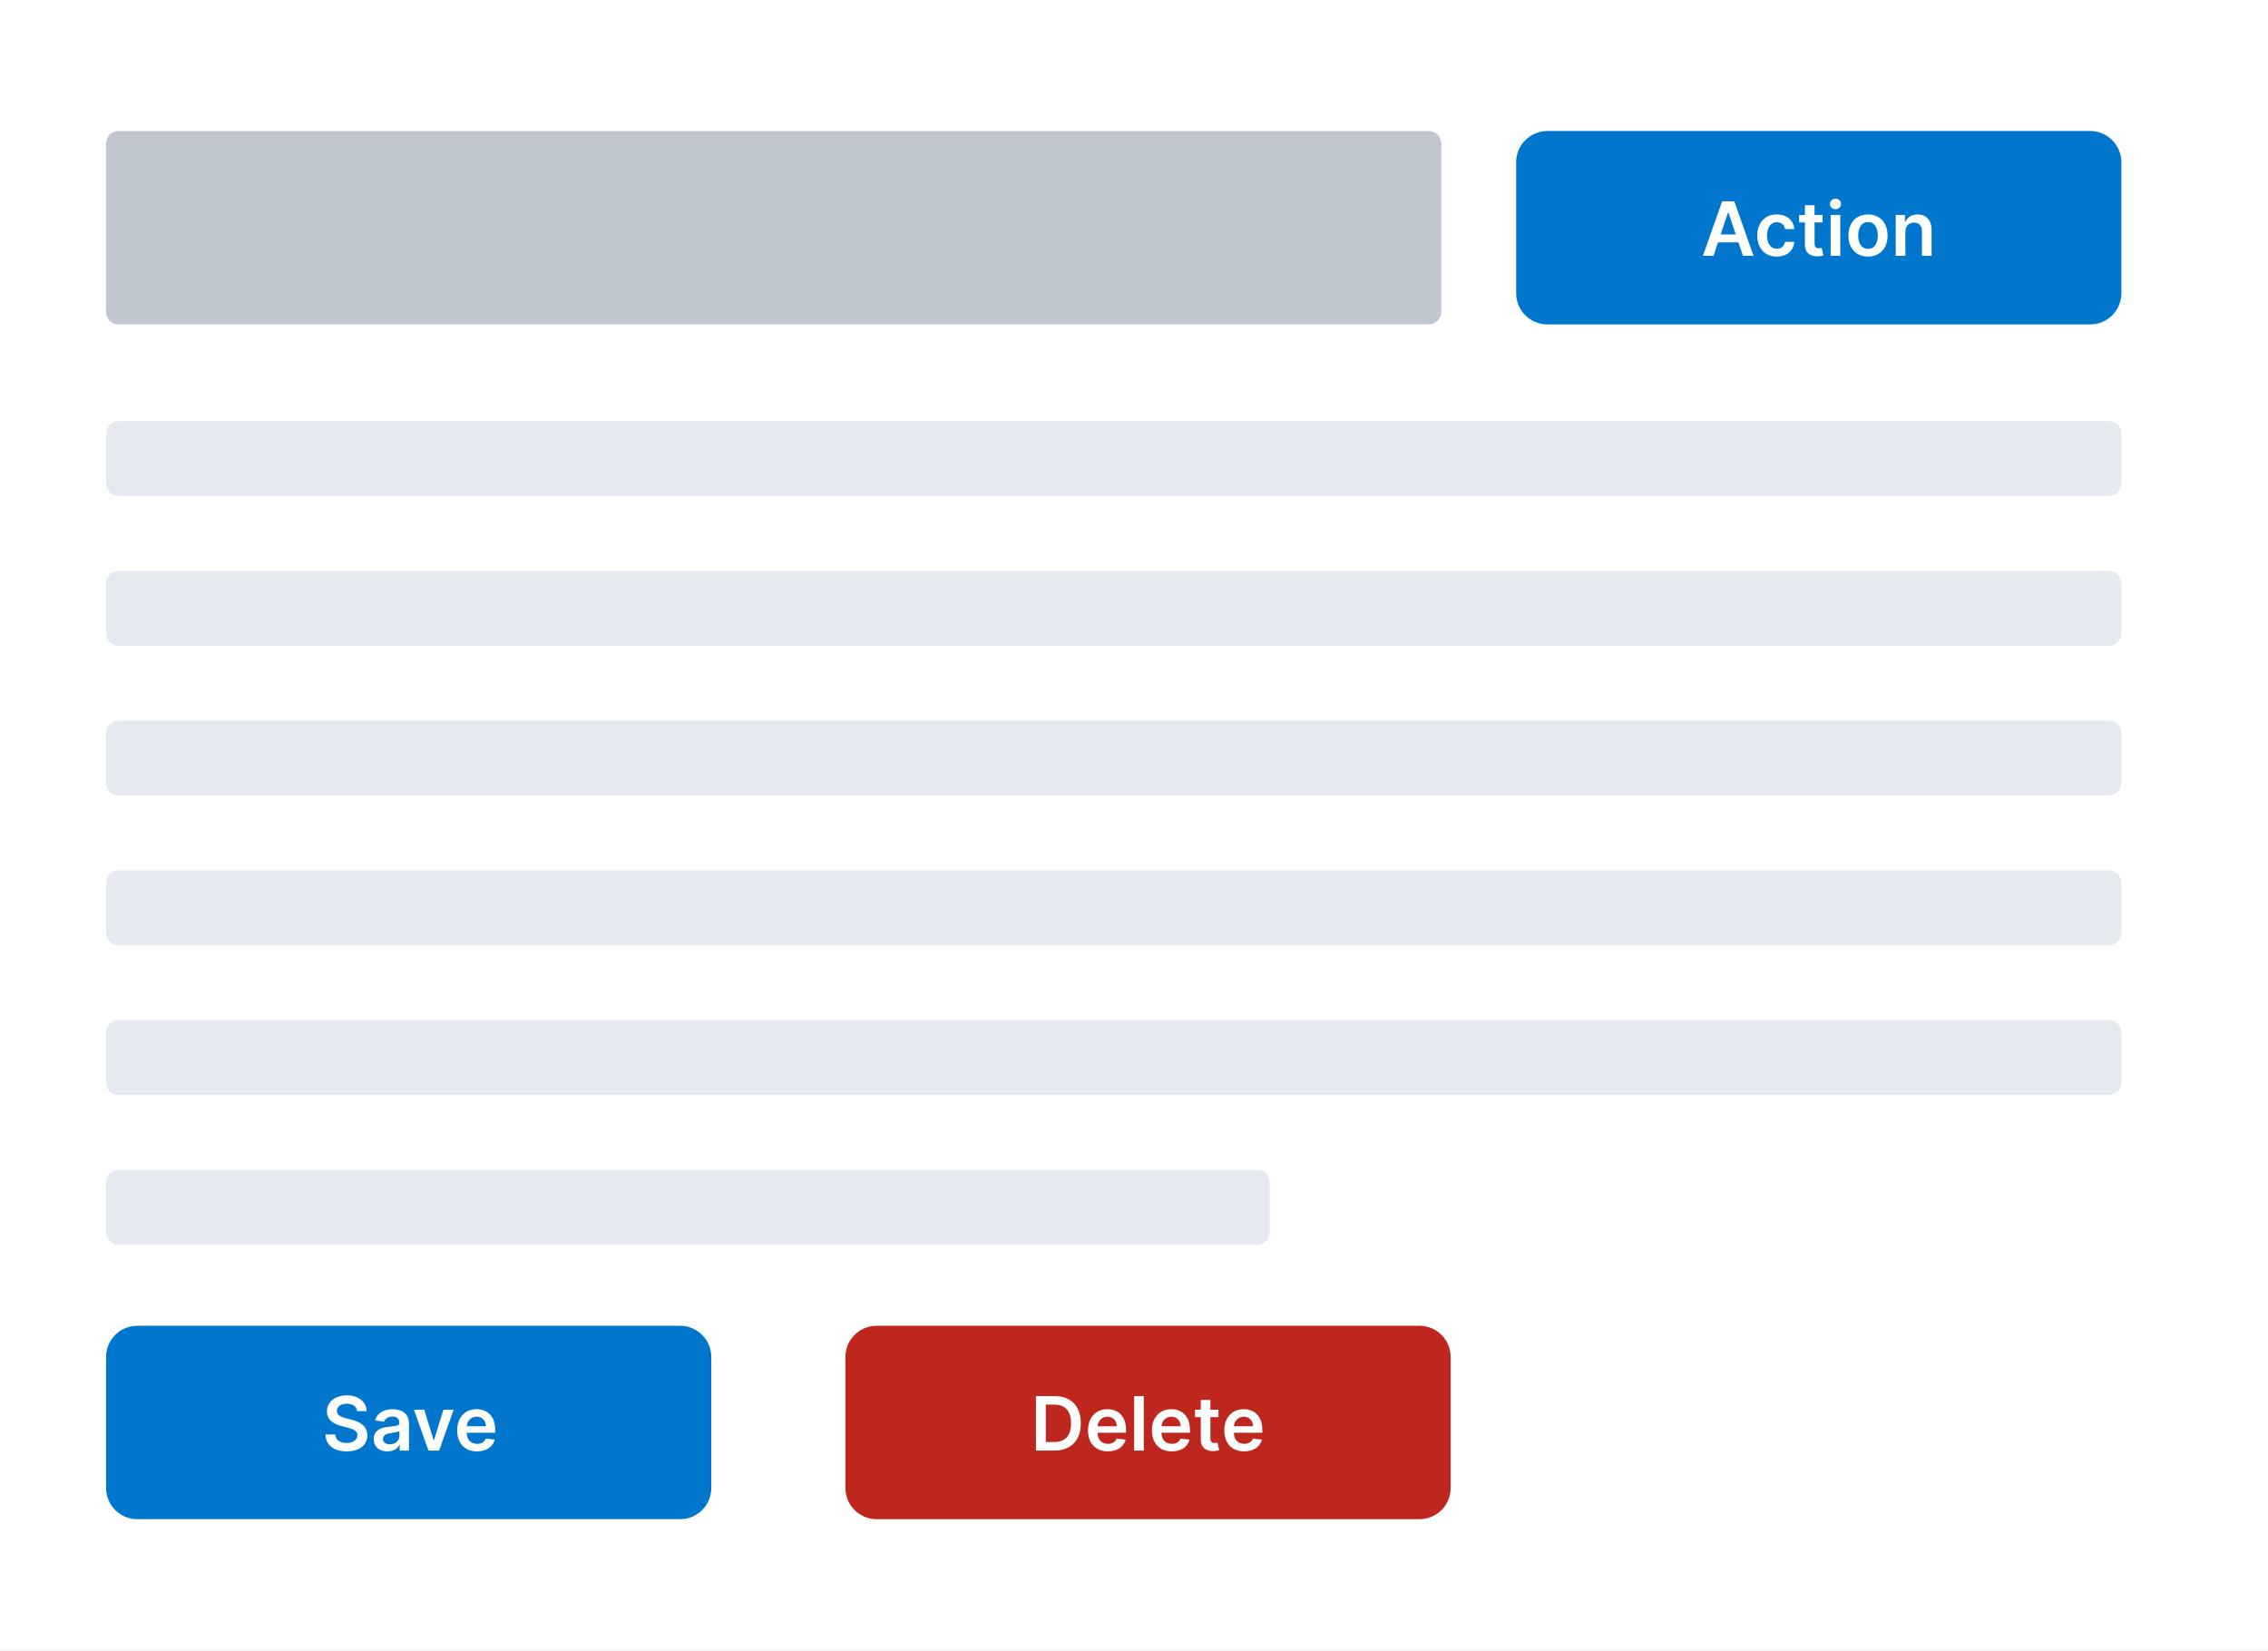
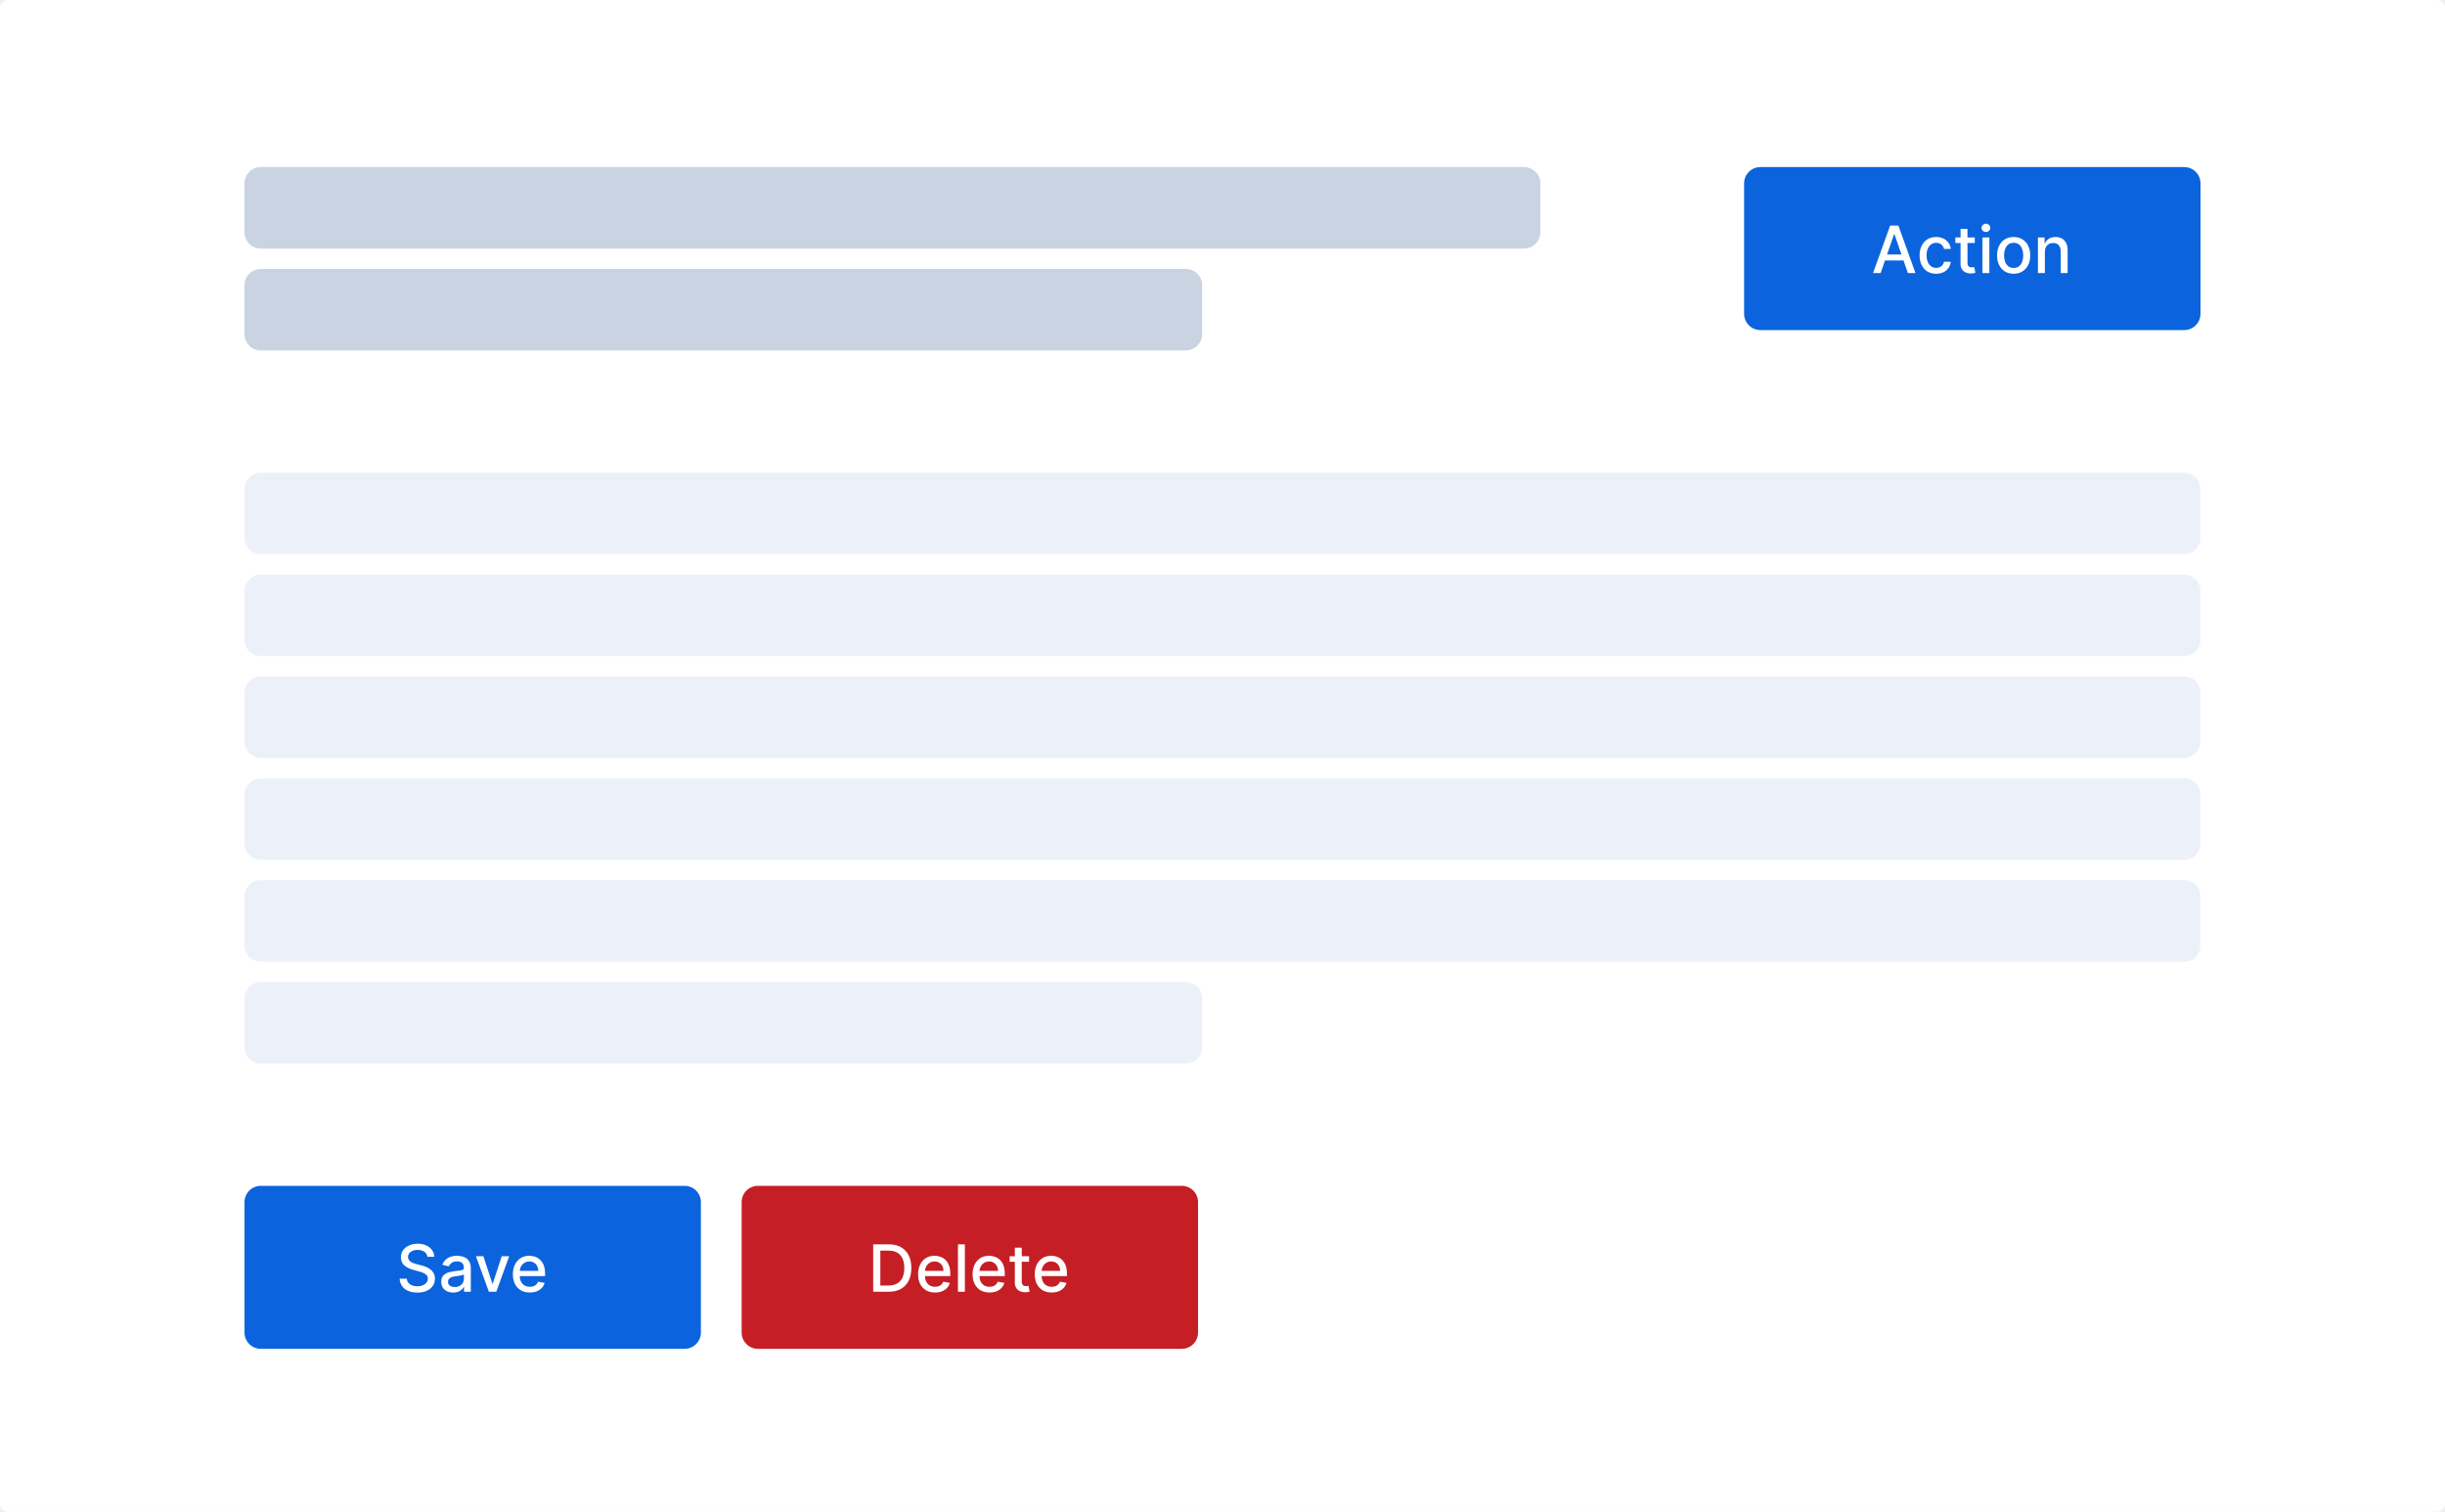
- <svg xmlns="http://www.w3.org/2000/svg" width="727" height="529" viewBox="0 0 727 529" fill="none">
-   <rect width="727" height="529" fill="white" />
-   <g opacity="0.6">
-     <rect x="34" y="135" width="646" height="24" rx="4" fill="#D3DAE6" />
-     <rect x="34" y="183" width="646" height="24" rx="4" fill="#D3DAE6" />
-     <rect x="34" y="231" width="646" height="24" rx="4" fill="#D3DAE6" />
-     <rect x="34" y="279" width="646" height="24" rx="4" fill="#D3DAE6" />
-     <rect x="34" y="327" width="646" height="24" rx="4" fill="#D3DAE6" />
-     <rect x="34" y="375" width="373" height="24" rx="4" fill="#D3DAE6" />
-   </g>
-   <rect x="34" y="425" width="194" height="62" rx="10" fill="#0077CC" />
-   <path d="M114.453 452.344H117.496C117.436 449.395 114.922 447.307 111.206 447.307C107.542 447.307 104.789 449.369 104.797 452.455C104.797 454.96 106.578 456.401 109.451 457.142L111.436 457.653C113.32 458.131 114.564 458.719 114.573 460.074C114.564 461.565 113.15 462.562 111.087 462.562C109.11 462.562 107.576 461.676 107.448 459.844H104.337C104.465 463.312 107.047 465.264 111.113 465.264C115.297 465.264 117.726 463.176 117.735 460.099C117.726 457.074 115.229 455.693 112.604 455.071L110.968 454.662C109.536 454.321 107.985 453.716 108.002 452.259C108.01 450.946 109.186 449.983 111.164 449.983C113.047 449.983 114.292 450.861 114.453 452.344ZM124.184 465.264C126.238 465.264 127.466 464.301 128.028 463.202H128.13V465H131.096V456.239C131.096 452.778 128.275 451.739 125.778 451.739C123.025 451.739 120.912 452.966 120.23 455.352L123.11 455.761C123.417 454.866 124.287 454.099 125.795 454.099C127.227 454.099 128.011 454.832 128.011 456.119V456.17C128.011 457.057 127.082 457.099 124.772 457.347C122.233 457.619 119.804 458.378 119.804 461.327C119.804 463.901 121.687 465.264 124.184 465.264ZM124.985 462.997C123.699 462.997 122.778 462.409 122.778 461.276C122.778 460.091 123.809 459.597 125.19 459.401C126 459.29 127.619 459.085 128.02 458.761V460.304C128.02 461.761 126.843 462.997 124.985 462.997ZM145.423 451.909H142.142L139.125 461.634H138.988L135.98 451.909H132.69L137.352 465H140.761L145.423 451.909ZM152.908 465.256C155.959 465.256 158.056 463.764 158.601 461.489L155.721 461.165C155.303 462.273 154.28 462.852 152.951 462.852C150.956 462.852 149.635 461.54 149.61 459.298H158.729V458.352C158.729 453.759 155.968 451.739 152.746 451.739C148.996 451.739 146.55 454.491 146.55 458.531C146.55 462.639 148.962 465.256 152.908 465.256ZM149.618 457.219C149.712 455.548 150.948 454.142 152.789 454.142C154.561 454.142 155.755 455.438 155.772 457.219H149.618Z" fill="white" />
-   <rect x="271" y="425" width="194" height="62" rx="10" fill="#BD271E" />
-   <path d="M337.984 465C343.302 465 346.456 461.71 346.456 456.256C346.456 450.818 343.302 447.545 338.103 447.545H332.069V465H337.984ZM335.231 462.264V450.281H337.924C341.47 450.281 343.319 452.259 343.319 456.256C343.319 460.27 341.47 462.264 337.831 462.264H335.231ZM355.119 465.256C358.17 465.256 360.267 463.764 360.812 461.489L357.931 461.165C357.514 462.273 356.491 462.852 355.162 462.852C353.167 462.852 351.846 461.54 351.821 459.298H360.94V458.352C360.94 453.759 358.179 451.739 354.957 451.739C351.207 451.739 348.761 454.491 348.761 458.531C348.761 462.639 351.173 465.256 355.119 465.256ZM351.829 457.219C351.923 455.548 353.159 454.142 355 454.142C356.772 454.142 357.966 455.438 357.983 457.219H351.829ZM366.635 447.545H363.55V465H366.635V447.545ZM375.603 465.256C378.654 465.256 380.751 463.764 381.297 461.489L378.416 461.165C377.998 462.273 376.975 462.852 375.646 462.852C373.652 462.852 372.331 461.54 372.305 459.298H381.424V458.352C381.424 453.759 378.663 451.739 375.441 451.739C371.691 451.739 369.245 454.491 369.245 458.531C369.245 462.639 371.657 465.256 375.603 465.256ZM372.314 457.219C372.407 455.548 373.643 454.142 375.484 454.142C377.257 454.142 378.45 455.438 378.467 457.219H372.314ZM390.571 451.909H387.989V448.773H384.904V451.909H383.046V454.295H384.904V461.574C384.887 464.037 386.676 465.247 388.995 465.179C389.873 465.153 390.478 464.983 390.81 464.872L390.29 462.46C390.12 462.503 389.77 462.58 389.387 462.58C388.611 462.58 387.989 462.307 387.989 461.062V454.295H390.571V451.909ZM398.806 465.256C401.858 465.256 403.954 463.764 404.5 461.489L401.619 461.165C401.201 462.273 400.179 462.852 398.849 462.852C396.855 462.852 395.534 461.54 395.508 459.298H404.627V458.352C404.627 453.759 401.866 451.739 398.645 451.739C394.895 451.739 392.449 454.491 392.449 458.531C392.449 462.639 394.86 465.256 398.806 465.256ZM395.517 457.219C395.61 455.548 396.846 454.142 398.687 454.142C400.46 454.142 401.653 455.438 401.67 457.219H395.517Z" fill="white" />
-   <rect opacity="0.6" x="34" y="42" width="428" height="62" rx="4" fill="#98A2B3" />
-   <rect x="486" y="42" width="194" height="62" rx="10" fill="#0077CC" />
-   <path d="M549.252 82L550.692 77.696H557.255L558.704 82H562.079L555.925 64.546H552.022L545.877 82H549.252ZM551.545 75.156L553.906 68.125H554.042L556.403 75.156H551.545ZM569.553 82.256C572.843 82.256 574.94 80.304 575.161 77.526H572.212C571.948 78.932 570.934 79.742 569.579 79.742C567.653 79.742 566.408 78.131 566.408 75.454C566.408 72.812 567.678 71.227 569.579 71.227C571.062 71.227 571.974 72.182 572.212 73.443H575.161C574.948 70.605 572.732 68.739 569.536 68.739C565.701 68.739 563.281 71.508 563.281 75.506C563.281 79.469 565.641 82.256 569.553 82.256ZM584.232 68.909H581.649V65.773H578.564V68.909H576.706V71.296H578.564V78.574C578.547 81.037 580.337 82.247 582.655 82.179C583.533 82.153 584.138 81.983 584.47 81.872L583.95 79.46C583.78 79.503 583.43 79.579 583.047 79.579C582.271 79.579 581.649 79.307 581.649 78.062V71.296H584.232V68.909ZM586.812 82H589.897V68.909H586.812V82ZM588.363 67.051C589.343 67.051 590.144 66.301 590.144 65.381C590.144 64.452 589.343 63.702 588.363 63.702C587.374 63.702 586.573 64.452 586.573 65.381C586.573 66.301 587.374 67.051 588.363 67.051ZM598.78 82.256C602.615 82.256 605.053 79.554 605.053 75.506C605.053 71.449 602.615 68.739 598.78 68.739C594.945 68.739 592.507 71.449 592.507 75.506C592.507 79.554 594.945 82.256 598.78 82.256ZM598.797 79.784C596.675 79.784 595.635 77.892 595.635 75.497C595.635 73.102 596.675 71.185 598.797 71.185C600.885 71.185 601.925 73.102 601.925 75.497C601.925 77.892 600.885 79.784 598.797 79.784ZM610.756 74.329C610.756 72.438 611.898 71.347 613.526 71.347C615.12 71.347 616.075 72.395 616.075 74.142V82H619.16V73.665C619.168 70.528 617.379 68.739 614.677 68.739C612.717 68.739 611.37 69.676 610.773 71.133H610.62V68.909H607.671V82H610.756V74.329Z" fill="white" />
+ <svg xmlns="http://www.w3.org/2000/svg" width="1200" height="742" viewBox="0 0 1200 742" fill="none">
+   <rect width="1200" height="742" rx="4" fill="white" />
+   <rect x="856" y="82" width="224" height="80" rx="8" fill="#0B64DD" />
+   <path d="M923.023 134H919.295L927.67 110.727H931.727L940.102 134H936.375L929.795 114.955H929.614L923.023 134ZM923.648 124.886H935.739V127.841H923.648V124.886ZM950.261 134.352C948.572 134.352 947.117 133.97 945.898 133.205C944.686 132.432 943.754 131.367 943.102 130.011C942.451 128.655 942.125 127.102 942.125 125.352C942.125 123.58 942.458 122.015 943.125 120.659C943.792 119.295 944.731 118.231 945.943 117.466C947.155 116.701 948.583 116.318 950.227 116.318C951.553 116.318 952.735 116.564 953.773 117.057C954.811 117.542 955.648 118.223 956.284 119.102C956.928 119.981 957.311 121.008 957.432 122.182H954.125C953.943 121.364 953.527 120.659 952.875 120.068C952.231 119.477 951.367 119.182 950.284 119.182C949.337 119.182 948.508 119.432 947.795 119.932C947.091 120.424 946.542 121.129 946.148 122.045C945.754 122.955 945.557 124.03 945.557 125.273C945.557 126.545 945.75 127.644 946.136 128.568C946.523 129.492 947.068 130.208 947.773 130.716C948.485 131.223 949.322 131.477 950.284 131.477C950.928 131.477 951.511 131.36 952.034 131.125C952.564 130.883 953.008 130.538 953.364 130.091C953.727 129.644 953.981 129.106 954.125 128.477H957.432C957.311 129.606 956.943 130.614 956.33 131.5C955.716 132.386 954.894 133.083 953.864 133.591C952.841 134.098 951.64 134.352 950.261 134.352ZM969.213 116.545V119.273H959.679V116.545H969.213ZM962.236 112.364H965.634V128.875C965.634 129.534 965.732 130.03 965.929 130.364C966.126 130.689 966.38 130.913 966.69 131.034C967.009 131.148 967.353 131.205 967.724 131.205C967.997 131.205 968.236 131.186 968.44 131.148C968.645 131.11 968.804 131.08 968.918 131.057L969.531 133.864C969.334 133.939 969.054 134.015 968.69 134.091C968.327 134.174 967.872 134.22 967.327 134.227C966.433 134.242 965.599 134.083 964.827 133.75C964.054 133.417 963.429 132.902 962.952 132.205C962.474 131.508 962.236 130.633 962.236 129.58V112.364ZM972.972 134V116.545H976.369V134H972.972ZM974.688 113.852C974.097 113.852 973.589 113.655 973.165 113.261C972.748 112.86 972.54 112.383 972.54 111.83C972.54 111.269 972.748 110.792 973.165 110.398C973.589 109.996 974.097 109.795 974.688 109.795C975.278 109.795 975.782 109.996 976.199 110.398C976.623 110.792 976.835 111.269 976.835 111.83C976.835 112.383 976.623 112.86 976.199 113.261C975.782 113.655 975.278 113.852 974.688 113.852ZM988.293 134.352C986.656 134.352 985.228 133.977 984.009 133.227C982.789 132.477 981.842 131.428 981.168 130.08C980.493 128.731 980.156 127.155 980.156 125.352C980.156 123.542 980.493 121.958 981.168 120.602C981.842 119.246 982.789 118.193 984.009 117.443C985.228 116.693 986.656 116.318 988.293 116.318C989.929 116.318 991.357 116.693 992.577 117.443C993.796 118.193 994.743 119.246 995.418 120.602C996.092 121.958 996.429 123.542 996.429 125.352C996.429 127.155 996.092 128.731 995.418 130.08C994.743 131.428 993.796 132.477 992.577 133.227C991.357 133.977 989.929 134.352 988.293 134.352ZM988.304 131.5C989.365 131.5 990.243 131.22 990.94 130.659C991.637 130.098 992.152 129.352 992.486 128.42C992.827 127.489 992.997 126.462 992.997 125.341C992.997 124.227 992.827 123.205 992.486 122.273C992.152 121.333 991.637 120.58 990.94 120.011C990.243 119.443 989.365 119.159 988.304 119.159C987.236 119.159 986.349 119.443 985.645 120.011C984.948 120.58 984.429 121.333 984.088 122.273C983.755 123.205 983.588 124.227 983.588 125.341C983.588 126.462 983.755 127.489 984.088 128.42C984.429 129.352 984.948 130.098 985.645 130.659C986.349 131.22 987.236 131.5 988.304 131.5ZM1003.62 123.636V134H1000.22V116.545H1003.48V119.386H1003.7C1004.1 118.462 1004.73 117.72 1005.59 117.159C1006.45 116.598 1007.54 116.318 1008.85 116.318C1010.04 116.318 1011.08 116.568 1011.97 117.068C1012.87 117.561 1013.56 118.295 1014.05 119.273C1014.54 120.25 1014.79 121.458 1014.79 122.898V134H1011.39V123.307C1011.39 122.042 1011.06 121.053 1010.4 120.341C1009.74 119.621 1008.84 119.261 1007.69 119.261C1006.9 119.261 1006.2 119.432 1005.59 119.773C1004.98 120.114 1004.5 120.614 1004.14 121.273C1003.79 121.924 1003.62 122.712 1003.62 123.636Z" fill="white" />
+   <rect x="120" y="582" width="224" height="80" rx="8" fill="#0B64DD" />
+   <path d="M209.75 616.841C209.629 615.765 209.129 614.932 208.25 614.341C207.371 613.742 206.265 613.443 204.932 613.443C203.977 613.443 203.152 613.595 202.455 613.898C201.758 614.193 201.216 614.602 200.83 615.125C200.451 615.64 200.261 616.227 200.261 616.886C200.261 617.439 200.39 617.917 200.648 618.318C200.913 618.72 201.258 619.057 201.682 619.33C202.114 619.595 202.576 619.818 203.068 620C203.561 620.174 204.034 620.318 204.489 620.432L206.761 621.023C207.504 621.205 208.265 621.451 209.045 621.761C209.826 622.072 210.549 622.481 211.216 622.989C211.883 623.496 212.42 624.125 212.83 624.875C213.246 625.625 213.455 626.523 213.455 627.568C213.455 628.886 213.114 630.057 212.432 631.08C211.758 632.102 210.777 632.909 209.489 633.5C208.208 634.091 206.659 634.386 204.841 634.386C203.098 634.386 201.591 634.11 200.318 633.557C199.045 633.004 198.049 632.22 197.33 631.205C196.61 630.182 196.212 628.97 196.136 627.568H199.659C199.727 628.409 200 629.11 200.477 629.67C200.962 630.223 201.58 630.636 202.33 630.909C203.087 631.174 203.917 631.307 204.818 631.307C205.811 631.307 206.693 631.152 207.466 630.841C208.246 630.523 208.86 630.083 209.307 629.523C209.754 628.955 209.977 628.292 209.977 627.534C209.977 626.845 209.78 626.28 209.386 625.841C209 625.402 208.473 625.038 207.807 624.75C207.148 624.462 206.402 624.208 205.568 623.989L202.818 623.239C200.955 622.731 199.477 621.985 198.386 621C197.303 620.015 196.761 618.712 196.761 617.091C196.761 615.75 197.125 614.58 197.852 613.58C198.58 612.58 199.564 611.803 200.807 611.25C202.049 610.689 203.451 610.409 205.011 610.409C206.587 610.409 207.977 610.686 209.182 611.239C210.394 611.792 211.348 612.553 212.045 613.523C212.742 614.485 213.106 615.591 213.136 616.841H209.75ZM222.457 634.386C221.351 634.386 220.351 634.182 219.457 633.773C218.563 633.356 217.855 632.754 217.332 631.966C216.817 631.178 216.56 630.212 216.56 629.068C216.56 628.083 216.749 627.273 217.128 626.636C217.507 626 218.018 625.496 218.662 625.125C219.306 624.754 220.026 624.473 220.821 624.284C221.616 624.095 222.427 623.951 223.253 623.852C224.298 623.731 225.147 623.633 225.798 623.557C226.45 623.473 226.923 623.341 227.219 623.159C227.514 622.977 227.662 622.682 227.662 622.273V622.193C227.662 621.201 227.382 620.432 226.821 619.886C226.268 619.341 225.442 619.068 224.344 619.068C223.2 619.068 222.298 619.322 221.639 619.83C220.988 620.33 220.537 620.886 220.287 621.5L217.094 620.773C217.473 619.712 218.026 618.856 218.753 618.205C219.488 617.545 220.332 617.068 221.287 616.773C222.241 616.47 223.245 616.318 224.298 616.318C224.995 616.318 225.734 616.402 226.514 616.568C227.302 616.727 228.037 617.023 228.719 617.455C229.408 617.886 229.973 618.504 230.412 619.307C230.851 620.102 231.071 621.136 231.071 622.409V634H227.753V631.614H227.616C227.397 632.053 227.067 632.485 226.628 632.909C226.188 633.333 225.624 633.686 224.935 633.966C224.245 634.246 223.42 634.386 222.457 634.386ZM223.196 631.659C224.135 631.659 224.938 631.473 225.605 631.102C226.279 630.731 226.791 630.246 227.139 629.648C227.495 629.042 227.673 628.394 227.673 627.705V625.455C227.552 625.576 227.317 625.689 226.969 625.795C226.628 625.894 226.238 625.981 225.798 626.057C225.359 626.125 224.931 626.189 224.514 626.25C224.098 626.303 223.749 626.348 223.469 626.386C222.81 626.47 222.207 626.61 221.662 626.807C221.124 627.004 220.692 627.288 220.366 627.659C220.048 628.023 219.889 628.508 219.889 629.114C219.889 629.955 220.2 630.591 220.821 631.023C221.442 631.447 222.234 631.659 223.196 631.659ZM249.903 616.545L243.574 634H239.938L233.597 616.545H237.244L241.665 629.977H241.847L246.256 616.545H249.903ZM260.026 634.352C258.306 634.352 256.825 633.985 255.582 633.25C254.348 632.508 253.393 631.466 252.719 630.125C252.052 628.777 251.719 627.197 251.719 625.386C251.719 623.598 252.052 622.023 252.719 620.659C253.393 619.295 254.332 618.231 255.537 617.466C256.749 616.701 258.166 616.318 259.787 616.318C260.772 616.318 261.726 616.481 262.651 616.807C263.575 617.133 264.404 617.644 265.139 618.341C265.874 619.038 266.454 619.943 266.878 621.057C267.302 622.163 267.514 623.508 267.514 625.091V626.295H253.639V623.75H264.185C264.185 622.856 264.003 622.064 263.639 621.375C263.276 620.678 262.764 620.129 262.105 619.727C261.454 619.326 260.688 619.125 259.81 619.125C258.855 619.125 258.022 619.36 257.31 619.83C256.605 620.292 256.06 620.898 255.673 621.648C255.295 622.39 255.105 623.197 255.105 624.068V626.057C255.105 627.223 255.31 628.216 255.719 629.034C256.135 629.852 256.715 630.477 257.457 630.909C258.2 631.333 259.067 631.545 260.06 631.545C260.704 631.545 261.291 631.455 261.821 631.273C262.351 631.083 262.81 630.803 263.196 630.432C263.582 630.061 263.878 629.602 264.082 629.057L267.298 629.636C267.041 630.583 266.579 631.413 265.912 632.125C265.253 632.83 264.423 633.379 263.423 633.773C262.431 634.159 261.298 634.352 260.026 634.352Z" fill="white" />
+   <rect x="364" y="582" width="224" height="80" rx="8" fill="#C61E25" />
+   <path d="M436.091 634H428.557V610.727H436.33C438.61 610.727 440.568 611.193 442.205 612.125C443.841 613.049 445.095 614.379 445.966 616.114C446.845 617.841 447.284 619.913 447.284 622.33C447.284 624.754 446.841 626.837 445.955 628.58C445.076 630.322 443.803 631.663 442.136 632.602C440.47 633.534 438.455 634 436.091 634ZM432.068 630.932H435.898C437.67 630.932 439.144 630.598 440.318 629.932C441.492 629.258 442.371 628.284 442.955 627.011C443.538 625.731 443.83 624.17 443.83 622.33C443.83 620.504 443.538 618.955 442.955 617.682C442.379 616.409 441.519 615.443 440.375 614.784C439.231 614.125 437.811 613.795 436.114 613.795H432.068V630.932ZM458.901 634.352C457.181 634.352 455.7 633.985 454.457 633.25C453.223 632.508 452.268 631.466 451.594 630.125C450.927 628.777 450.594 627.197 450.594 625.386C450.594 623.598 450.927 622.023 451.594 620.659C452.268 619.295 453.207 618.231 454.412 617.466C455.624 616.701 457.041 616.318 458.662 616.318C459.647 616.318 460.601 616.481 461.526 616.807C462.45 617.133 463.279 617.644 464.014 618.341C464.749 619.038 465.329 619.943 465.753 621.057C466.177 622.163 466.389 623.508 466.389 625.091V626.295H452.514V623.75H463.06C463.06 622.856 462.878 622.064 462.514 621.375C462.151 620.678 461.639 620.129 460.98 619.727C460.329 619.326 459.563 619.125 458.685 619.125C457.73 619.125 456.897 619.36 456.185 619.83C455.48 620.292 454.935 620.898 454.548 621.648C454.17 622.39 453.98 623.197 453.98 624.068V626.057C453.98 627.223 454.185 628.216 454.594 629.034C455.01 629.852 455.59 630.477 456.332 630.909C457.075 631.333 457.942 631.545 458.935 631.545C459.579 631.545 460.166 631.455 460.696 631.273C461.226 631.083 461.685 630.803 462.071 630.432C462.457 630.061 462.753 629.602 462.957 629.057L466.173 629.636C465.916 630.583 465.454 631.413 464.787 632.125C464.128 632.83 463.298 633.379 462.298 633.773C461.306 634.159 460.173 634.352 458.901 634.352ZM473.557 610.727V634H470.159V610.727H473.557ZM485.651 634.352C483.931 634.352 482.45 633.985 481.207 633.25C479.973 632.508 479.018 631.466 478.344 630.125C477.677 628.777 477.344 627.197 477.344 625.386C477.344 623.598 477.677 622.023 478.344 620.659C479.018 619.295 479.957 618.231 481.162 617.466C482.374 616.701 483.791 616.318 485.412 616.318C486.397 616.318 487.351 616.481 488.276 616.807C489.2 617.133 490.029 617.644 490.764 618.341C491.499 619.038 492.079 619.943 492.503 621.057C492.927 622.163 493.139 623.508 493.139 625.091V626.295H479.264V623.75H489.81C489.81 622.856 489.628 622.064 489.264 621.375C488.901 620.678 488.389 620.129 487.73 619.727C487.079 619.326 486.313 619.125 485.435 619.125C484.48 619.125 483.647 619.36 482.935 619.83C482.23 620.292 481.685 620.898 481.298 621.648C480.92 622.39 480.73 623.197 480.73 624.068V626.057C480.73 627.223 480.935 628.216 481.344 629.034C481.76 629.852 482.34 630.477 483.082 630.909C483.825 631.333 484.692 631.545 485.685 631.545C486.329 631.545 486.916 631.455 487.446 631.273C487.976 631.083 488.435 630.803 488.821 630.432C489.207 630.061 489.503 629.602 489.707 629.057L492.923 629.636C492.666 630.583 492.204 631.413 491.537 632.125C490.878 632.83 490.048 633.379 489.048 633.773C488.056 634.159 486.923 634.352 485.651 634.352ZM505.057 616.545V619.273H495.523V616.545H505.057ZM498.08 612.364H501.477V628.875C501.477 629.534 501.576 630.03 501.773 630.364C501.97 630.689 502.223 630.913 502.534 631.034C502.852 631.148 503.197 631.205 503.568 631.205C503.841 631.205 504.08 631.186 504.284 631.148C504.489 631.11 504.648 631.08 504.761 631.057L505.375 633.864C505.178 633.939 504.898 634.015 504.534 634.091C504.17 634.174 503.716 634.22 503.17 634.227C502.277 634.242 501.443 634.083 500.67 633.75C499.898 633.417 499.273 632.902 498.795 632.205C498.318 631.508 498.08 630.633 498.08 629.58V612.364ZM516.151 634.352C514.431 634.352 512.95 633.985 511.707 633.25C510.473 632.508 509.518 631.466 508.844 630.125C508.177 628.777 507.844 627.197 507.844 625.386C507.844 623.598 508.177 622.023 508.844 620.659C509.518 619.295 510.457 618.231 511.662 617.466C512.874 616.701 514.291 616.318 515.912 616.318C516.897 616.318 517.851 616.481 518.776 616.807C519.7 617.133 520.529 617.644 521.264 618.341C521.999 619.038 522.579 619.943 523.003 621.057C523.427 622.163 523.639 623.508 523.639 625.091V626.295H509.764V623.75H520.31C520.31 622.856 520.128 622.064 519.764 621.375C519.401 620.678 518.889 620.129 518.23 619.727C517.579 619.326 516.813 619.125 515.935 619.125C514.98 619.125 514.147 619.36 513.435 619.83C512.73 620.292 512.185 620.898 511.798 621.648C511.42 622.39 511.23 623.197 511.23 624.068V626.057C511.23 627.223 511.435 628.216 511.844 629.034C512.26 629.852 512.84 630.477 513.582 630.909C514.325 631.333 515.192 631.545 516.185 631.545C516.829 631.545 517.416 631.455 517.946 631.273C518.476 631.083 518.935 630.803 519.321 630.432C519.707 630.061 520.003 629.602 520.207 629.057L523.423 629.636C523.166 630.583 522.704 631.413 522.037 632.125C521.378 632.83 520.548 633.379 519.548 633.773C518.556 634.159 517.423 634.352 516.151 634.352Z" fill="white" />
+   <rect x="120" y="232" width="960" height="40" rx="8" fill="#ECF1F9" />
+   <rect x="120" y="282" width="960" height="40" rx="8" fill="#ECF1F9" />
+   <rect x="120" y="332" width="960" height="40" rx="8" fill="#ECF1F9" />
+   <rect x="120" y="382" width="960" height="40" rx="8" fill="#ECF1F9" />
+   <rect x="120" y="432" width="960" height="40" rx="8" fill="#ECF1F9" />
+   <rect x="120" y="482" width="470" height="40" rx="8" fill="#ECF1F9" />
+   <rect x="120" y="82" width="636" height="40" rx="8" fill="#CAD3E2" />
+   <rect x="120" y="132" width="470" height="40" rx="8" fill="#CAD3E2" />
</svg>
